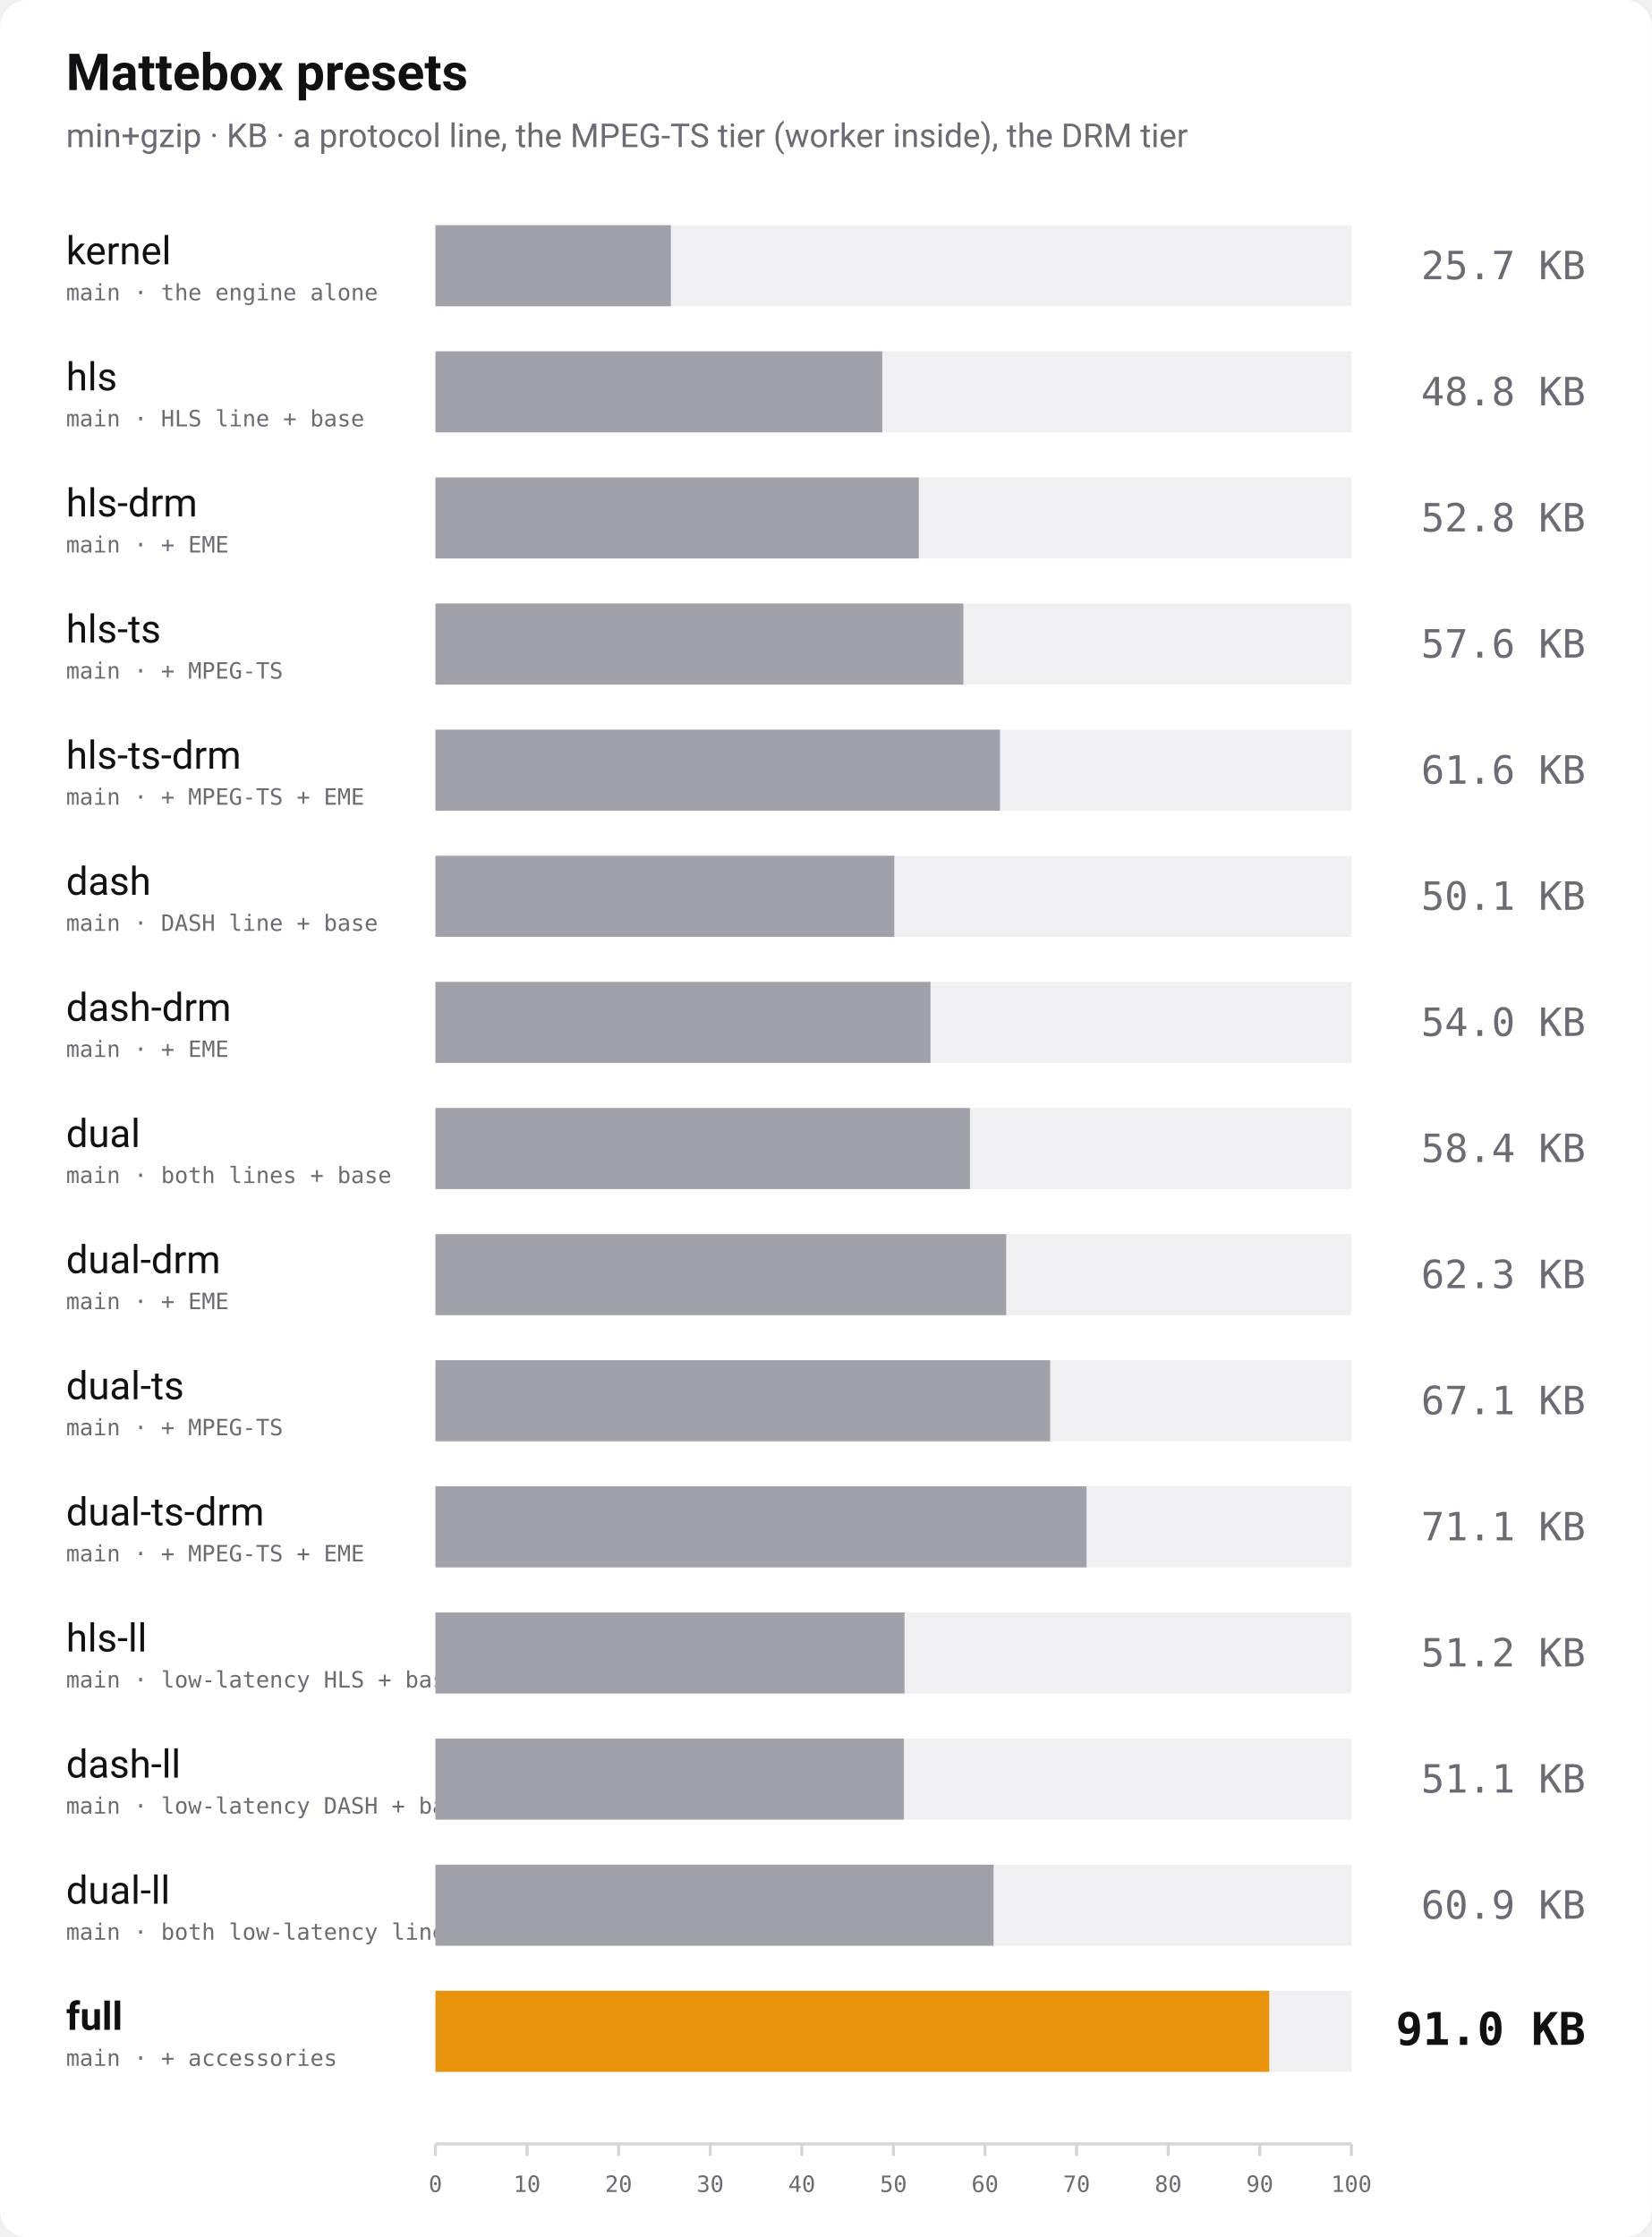
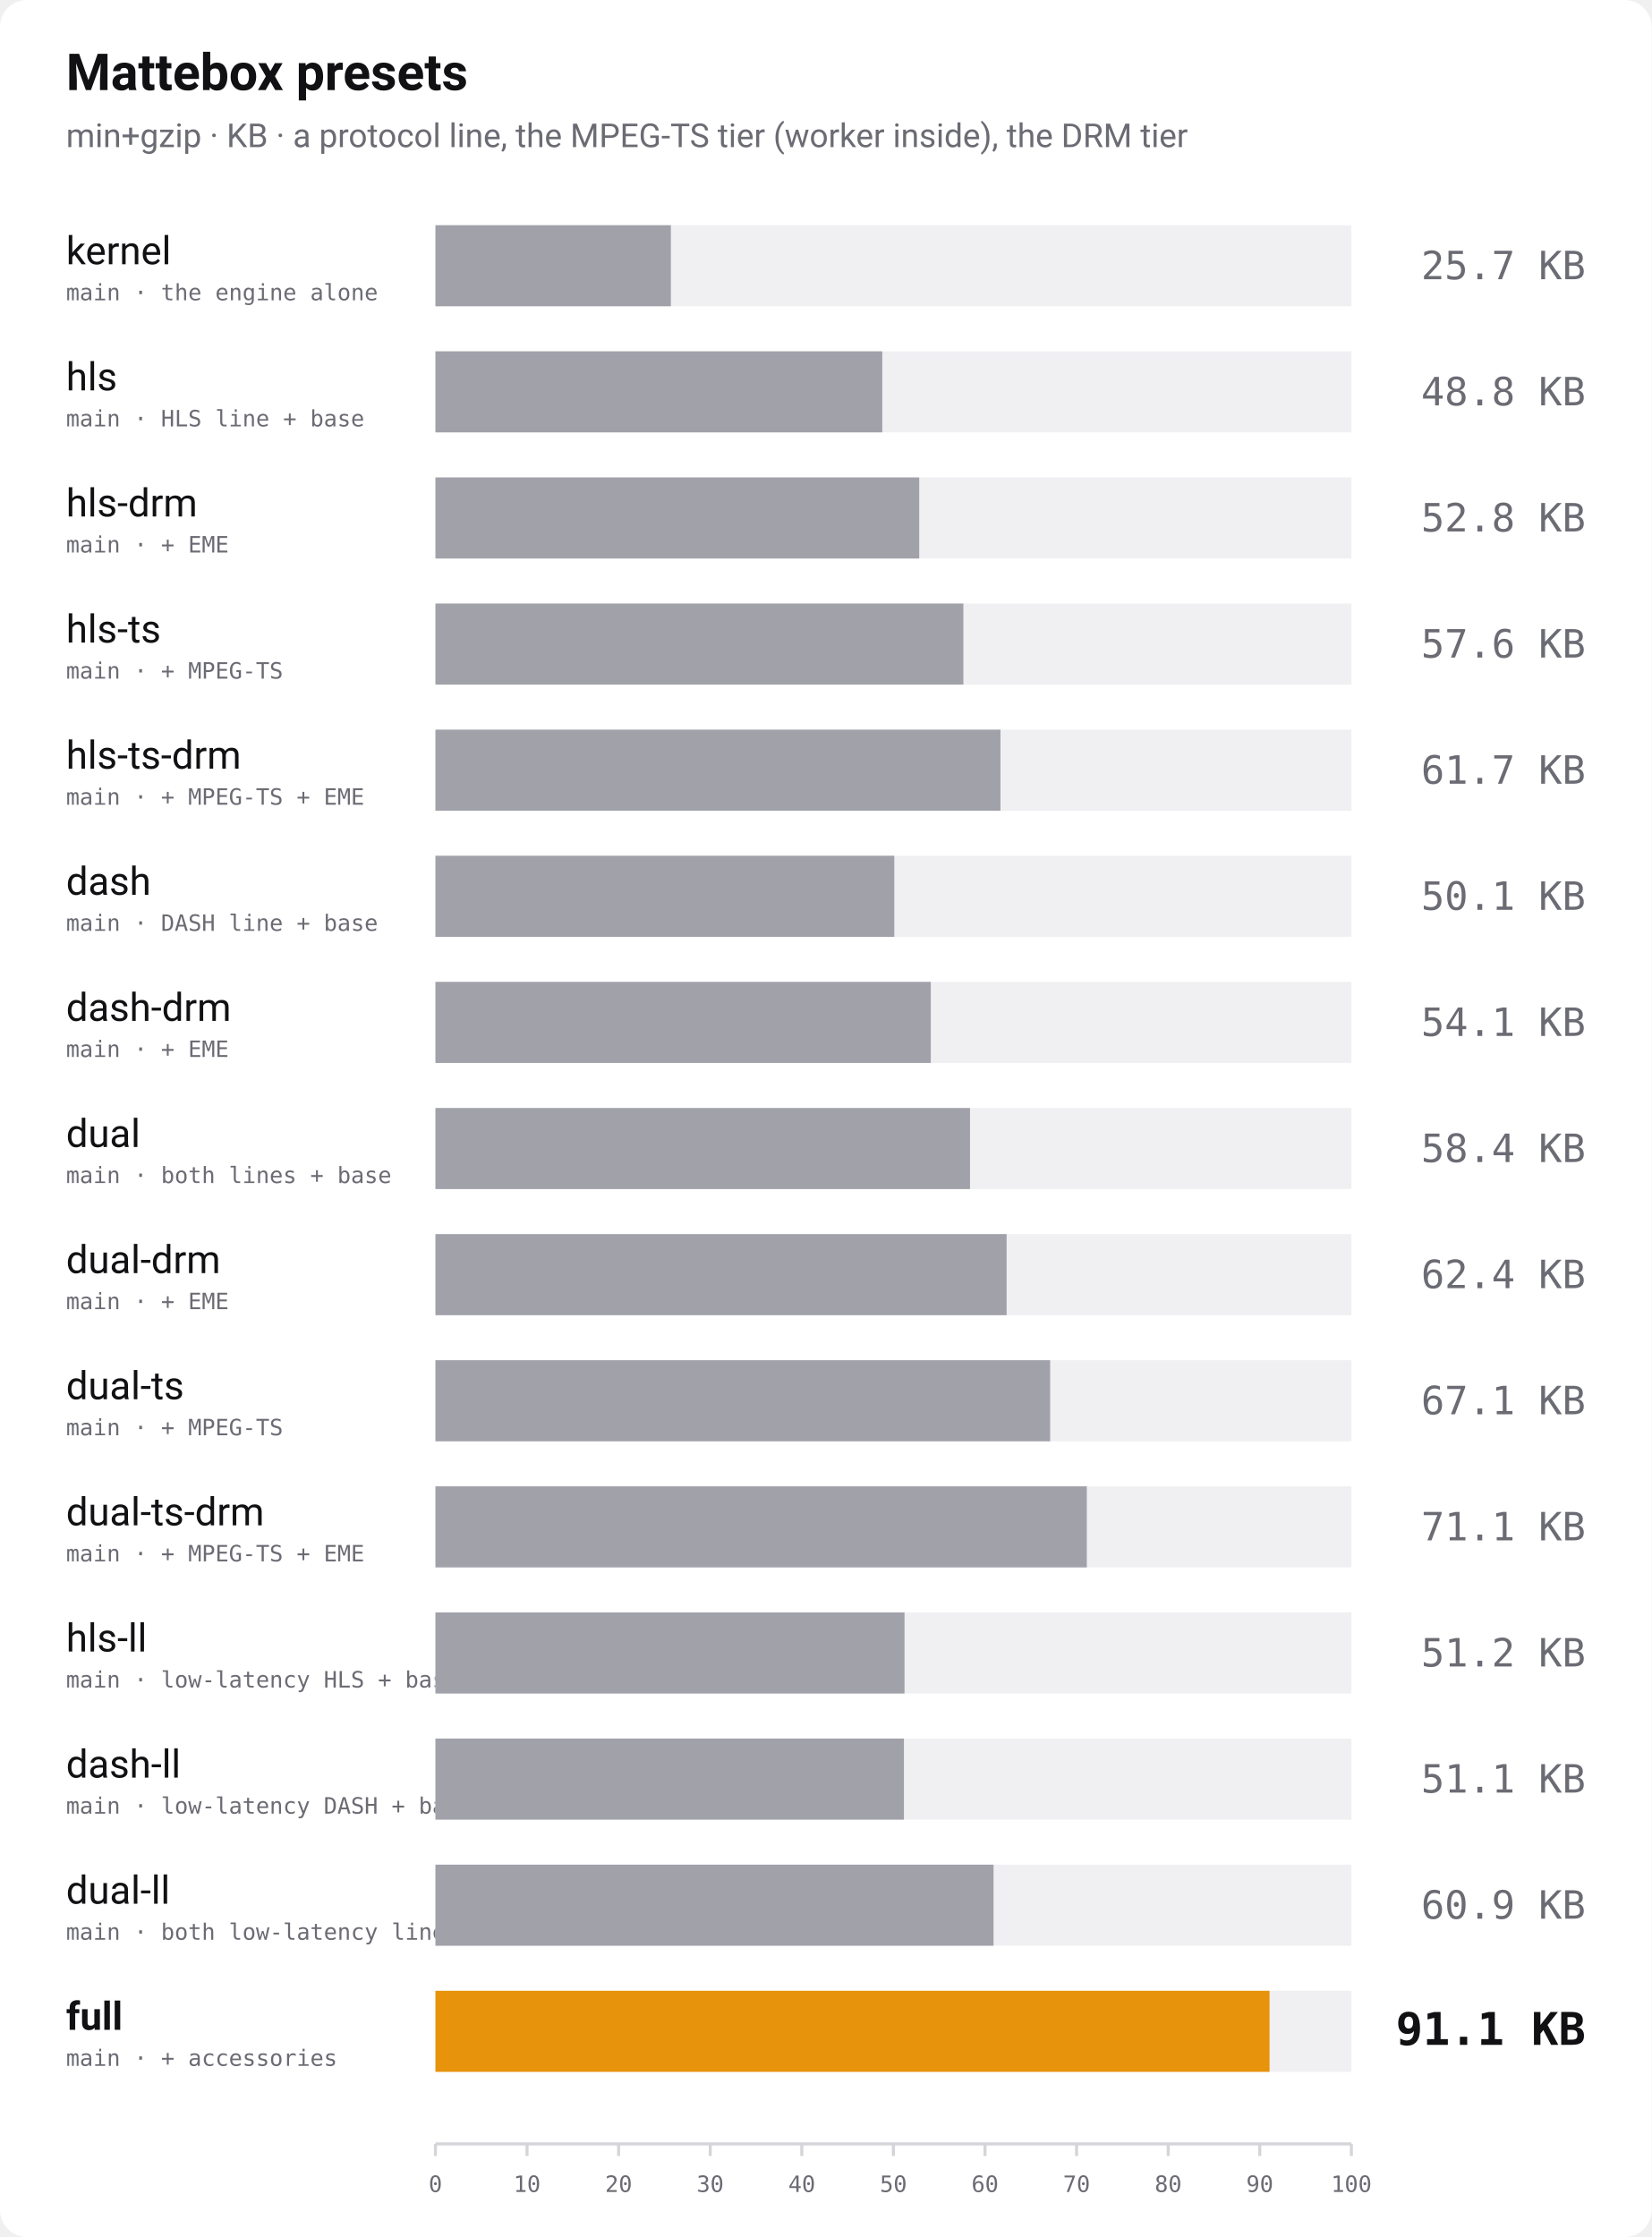
<svg xmlns="http://www.w3.org/2000/svg" width="1100" height="1490" viewBox="0 0 1100 1490" role="img" aria-label="Bundle size of every Mattebox preset, min+gzip">
  <rect width="1100" height="1490" rx="18" fill="#ffffff" />
  <text x="44" y="60" font-family="-apple-system, 'Segoe UI', Roboto, Helvetica, Arial, sans-serif" font-size="34" font-weight="700" fill="#111114">Mattebox presets</text>
  <text x="44" y="98" font-family="-apple-system, 'Segoe UI', Roboto, Helvetica, Arial, sans-serif" font-size="22" fill="#6b6b74">min+gzip · KB · a protocol line, the MPEG-TS tier (worker inside), the DRM tier</text>
  <text x="44" y="176" font-family="-apple-system, 'Segoe UI', Roboto, Helvetica, Arial, sans-serif" font-size="26" font-weight="400" fill="#111114">kernel</text>
  <text x="44" y="200" font-family="ui-monospace, 'SF Mono', Menlo, Consolas, monospace" font-size="15" fill="#6b6b74">main · the engine alone</text>
  <rect x="290" y="150" width="610" height="54" fill="#f0f0f3" />
  <rect x="290" y="150" width="156.8" height="54" fill="#a1a1aa" />
  <text x="1056" y="186" text-anchor="end" font-family="ui-monospace, 'SF Mono', Menlo, Consolas, monospace" font-size="26" font-weight="400" fill="#6b6b74">25.7 KB</text>
  <text x="44" y="260" font-family="-apple-system, 'Segoe UI', Roboto, Helvetica, Arial, sans-serif" font-size="26" font-weight="400" fill="#111114">hls</text>
  <text x="44" y="284" font-family="ui-monospace, 'SF Mono', Menlo, Consolas, monospace" font-size="15" fill="#6b6b74">main · HLS line + base</text>
  <rect x="290" y="234" width="610" height="54" fill="#f0f0f3" />
  <rect x="290" y="234" width="297.6" height="54" fill="#a1a1aa" />
  <text x="1056" y="270" text-anchor="end" font-family="ui-monospace, 'SF Mono', Menlo, Consolas, monospace" font-size="26" font-weight="400" fill="#6b6b74">48.8 KB</text>
  <text x="44" y="344" font-family="-apple-system, 'Segoe UI', Roboto, Helvetica, Arial, sans-serif" font-size="26" font-weight="400" fill="#111114">hls-drm</text>
  <text x="44" y="368" font-family="ui-monospace, 'SF Mono', Menlo, Consolas, monospace" font-size="15" fill="#6b6b74">main · + EME</text>
  <rect x="290" y="318" width="610" height="54" fill="#f0f0f3" />
-   <rect x="290" y="318" width="321.9" height="54" fill="#a1a1aa" />
+   <rect x="290" y="318" width="322.2" height="54" fill="#a1a1aa" />
  <text x="1056" y="354" text-anchor="end" font-family="ui-monospace, 'SF Mono', Menlo, Consolas, monospace" font-size="26" font-weight="400" fill="#6b6b74">52.8 KB</text>
  <text x="44" y="428" font-family="-apple-system, 'Segoe UI', Roboto, Helvetica, Arial, sans-serif" font-size="26" font-weight="400" fill="#111114">hls-ts</text>
  <text x="44" y="452" font-family="ui-monospace, 'SF Mono', Menlo, Consolas, monospace" font-size="15" fill="#6b6b74">main · + MPEG-TS</text>
  <rect x="290" y="402" width="610" height="54" fill="#f0f0f3" />
  <rect x="290" y="402" width="351.6" height="54" fill="#a1a1aa" />
  <text x="1056" y="438" text-anchor="end" font-family="ui-monospace, 'SF Mono', Menlo, Consolas, monospace" font-size="26" font-weight="400" fill="#6b6b74">57.6 KB</text>
  <text x="44" y="512" font-family="-apple-system, 'Segoe UI', Roboto, Helvetica, Arial, sans-serif" font-size="26" font-weight="400" fill="#111114">hls-ts-drm</text>
  <text x="44" y="536" font-family="ui-monospace, 'SF Mono', Menlo, Consolas, monospace" font-size="15" fill="#6b6b74">main · + MPEG-TS + EME</text>
  <rect x="290" y="486" width="610" height="54" fill="#f0f0f3" />
-   <rect x="290" y="486" width="376.0" height="54" fill="#a1a1aa" />
-   <text x="1056" y="522" text-anchor="end" font-family="ui-monospace, 'SF Mono', Menlo, Consolas, monospace" font-size="26" font-weight="400" fill="#6b6b74">61.6 KB</text>
+   <rect x="290" y="486" width="376.3" height="54" fill="#a1a1aa" />
+   <text x="1056" y="522" text-anchor="end" font-family="ui-monospace, 'SF Mono', Menlo, Consolas, monospace" font-size="26" font-weight="400" fill="#6b6b74">61.7 KB</text>
  <text x="44" y="596" font-family="-apple-system, 'Segoe UI', Roboto, Helvetica, Arial, sans-serif" font-size="26" font-weight="400" fill="#111114">dash</text>
  <text x="44" y="620" font-family="ui-monospace, 'SF Mono', Menlo, Consolas, monospace" font-size="15" fill="#6b6b74">main · DASH line + base</text>
  <rect x="290" y="570" width="610" height="54" fill="#f0f0f3" />
  <rect x="290" y="570" width="305.6" height="54" fill="#a1a1aa" />
  <text x="1056" y="606" text-anchor="end" font-family="ui-monospace, 'SF Mono', Menlo, Consolas, monospace" font-size="26" font-weight="400" fill="#6b6b74">50.1 KB</text>
  <text x="44" y="680" font-family="-apple-system, 'Segoe UI', Roboto, Helvetica, Arial, sans-serif" font-size="26" font-weight="400" fill="#111114">dash-drm</text>
  <text x="44" y="704" font-family="ui-monospace, 'SF Mono', Menlo, Consolas, monospace" font-size="15" fill="#6b6b74">main · + EME</text>
  <rect x="290" y="654" width="610" height="54" fill="#f0f0f3" />
-   <rect x="290" y="654" width="329.7" height="54" fill="#a1a1aa" />
-   <text x="1056" y="690" text-anchor="end" font-family="ui-monospace, 'SF Mono', Menlo, Consolas, monospace" font-size="26" font-weight="400" fill="#6b6b74">54.0 KB</text>
+   <rect x="290" y="654" width="329.9" height="54" fill="#a1a1aa" />
+   <text x="1056" y="690" text-anchor="end" font-family="ui-monospace, 'SF Mono', Menlo, Consolas, monospace" font-size="26" font-weight="400" fill="#6b6b74">54.1 KB</text>
  <text x="44" y="764" font-family="-apple-system, 'Segoe UI', Roboto, Helvetica, Arial, sans-serif" font-size="26" font-weight="400" fill="#111114">dual</text>
  <text x="44" y="788" font-family="ui-monospace, 'SF Mono', Menlo, Consolas, monospace" font-size="15" fill="#6b6b74">main · both lines + base</text>
  <rect x="290" y="738" width="610" height="54" fill="#f0f0f3" />
  <rect x="290" y="738" width="356.0" height="54" fill="#a1a1aa" />
  <text x="1056" y="774" text-anchor="end" font-family="ui-monospace, 'SF Mono', Menlo, Consolas, monospace" font-size="26" font-weight="400" fill="#6b6b74">58.4 KB</text>
  <text x="44" y="848" font-family="-apple-system, 'Segoe UI', Roboto, Helvetica, Arial, sans-serif" font-size="26" font-weight="400" fill="#111114">dual-drm</text>
  <text x="44" y="872" font-family="ui-monospace, 'SF Mono', Menlo, Consolas, monospace" font-size="15" fill="#6b6b74">main · + EME</text>
  <rect x="290" y="822" width="610" height="54" fill="#f0f0f3" />
-   <rect x="290" y="822" width="380.1" height="54" fill="#a1a1aa" />
-   <text x="1056" y="858" text-anchor="end" font-family="ui-monospace, 'SF Mono', Menlo, Consolas, monospace" font-size="26" font-weight="400" fill="#6b6b74">62.3 KB</text>
+   <rect x="290" y="822" width="380.4" height="54" fill="#a1a1aa" />
+   <text x="1056" y="858" text-anchor="end" font-family="ui-monospace, 'SF Mono', Menlo, Consolas, monospace" font-size="26" font-weight="400" fill="#6b6b74">62.4 KB</text>
  <text x="44" y="932" font-family="-apple-system, 'Segoe UI', Roboto, Helvetica, Arial, sans-serif" font-size="26" font-weight="400" fill="#111114">dual-ts</text>
  <text x="44" y="956" font-family="ui-monospace, 'SF Mono', Menlo, Consolas, monospace" font-size="15" fill="#6b6b74">main · + MPEG-TS</text>
  <rect x="290" y="906" width="610" height="54" fill="#f0f0f3" />
  <rect x="290" y="906" width="409.4" height="54" fill="#a1a1aa" />
  <text x="1056" y="942" text-anchor="end" font-family="ui-monospace, 'SF Mono', Menlo, Consolas, monospace" font-size="26" font-weight="400" fill="#6b6b74">67.1 KB</text>
  <text x="44" y="1016" font-family="-apple-system, 'Segoe UI', Roboto, Helvetica, Arial, sans-serif" font-size="26" font-weight="400" fill="#111114">dual-ts-drm</text>
  <text x="44" y="1040" font-family="ui-monospace, 'SF Mono', Menlo, Consolas, monospace" font-size="15" fill="#6b6b74">main · + MPEG-TS + EME</text>
  <rect x="290" y="990" width="610" height="54" fill="#f0f0f3" />
-   <rect x="290" y="990" width="433.6" height="54" fill="#a1a1aa" />
+   <rect x="290" y="990" width="433.8" height="54" fill="#a1a1aa" />
  <text x="1056" y="1026" text-anchor="end" font-family="ui-monospace, 'SF Mono', Menlo, Consolas, monospace" font-size="26" font-weight="400" fill="#6b6b74">71.1 KB</text>
  <text x="44" y="1100" font-family="-apple-system, 'Segoe UI', Roboto, Helvetica, Arial, sans-serif" font-size="26" font-weight="400" fill="#111114">hls-ll</text>
  <text x="44" y="1124" font-family="ui-monospace, 'SF Mono', Menlo, Consolas, monospace" font-size="15" fill="#6b6b74">main · low-latency HLS + base</text>
  <rect x="290" y="1074" width="610" height="54" fill="#f0f0f3" />
  <rect x="290" y="1074" width="312.4" height="54" fill="#a1a1aa" />
  <text x="1056" y="1110" text-anchor="end" font-family="ui-monospace, 'SF Mono', Menlo, Consolas, monospace" font-size="26" font-weight="400" fill="#6b6b74">51.2 KB</text>
  <text x="44" y="1184" font-family="-apple-system, 'Segoe UI', Roboto, Helvetica, Arial, sans-serif" font-size="26" font-weight="400" fill="#111114">dash-ll</text>
  <text x="44" y="1208" font-family="ui-monospace, 'SF Mono', Menlo, Consolas, monospace" font-size="15" fill="#6b6b74">main · low-latency DASH + base</text>
  <rect x="290" y="1158" width="610" height="54" fill="#f0f0f3" />
  <rect x="290" y="1158" width="312.0" height="54" fill="#a1a1aa" />
  <text x="1056" y="1194" text-anchor="end" font-family="ui-monospace, 'SF Mono', Menlo, Consolas, monospace" font-size="26" font-weight="400" fill="#6b6b74">51.1 KB</text>
  <text x="44" y="1268" font-family="-apple-system, 'Segoe UI', Roboto, Helvetica, Arial, sans-serif" font-size="26" font-weight="400" fill="#111114">dual-ll</text>
  <text x="44" y="1292" font-family="ui-monospace, 'SF Mono', Menlo, Consolas, monospace" font-size="15" fill="#6b6b74">main · both low-latency lines + base</text>
  <rect x="290" y="1242" width="610" height="54" fill="#f0f0f3" />
  <rect x="290" y="1242" width="371.7" height="54" fill="#a1a1aa" />
  <text x="1056" y="1278" text-anchor="end" font-family="ui-monospace, 'SF Mono', Menlo, Consolas, monospace" font-size="26" font-weight="400" fill="#6b6b74">60.9 KB</text>
  <text x="44" y="1352" font-family="-apple-system, 'Segoe UI', Roboto, Helvetica, Arial, sans-serif" font-size="26" font-weight="700" fill="#111114">full</text>
  <text x="44" y="1376" font-family="ui-monospace, 'SF Mono', Menlo, Consolas, monospace" font-size="15" fill="#6b6b74">main · + accessories</text>
  <rect x="290" y="1326" width="610" height="54" fill="#f0f0f3" />
-   <rect x="290" y="1326" width="555.3" height="54" fill="#e8930c" />
-   <text x="1056" y="1362" text-anchor="end" font-family="ui-monospace, 'SF Mono', Menlo, Consolas, monospace" font-size="30" font-weight="700" fill="#111114">91.0 KB</text>
+   <rect x="290" y="1326" width="555.5" height="54" fill="#e8930c" />
+   <text x="1056" y="1362" text-anchor="end" font-family="ui-monospace, 'SF Mono', Menlo, Consolas, monospace" font-size="30" font-weight="700" fill="#111114">91.1 KB</text>
  <line x1="290" y1="1428" x2="900" y2="1428" stroke="#d4d4d9" stroke-width="2" />
  <line x1="290.0" y1="1428" x2="290.0" y2="1436" stroke="#d4d4d9" stroke-width="2" />
  <text x="290.0" y="1460" text-anchor="middle" font-family="ui-monospace, 'SF Mono', Menlo, Consolas, monospace" font-size="15" fill="#6b6b74">0</text>
  <line x1="351.0" y1="1428" x2="351.0" y2="1436" stroke="#d4d4d9" stroke-width="2" />
  <text x="351.0" y="1460" text-anchor="middle" font-family="ui-monospace, 'SF Mono', Menlo, Consolas, monospace" font-size="15" fill="#6b6b74">10</text>
  <line x1="412.0" y1="1428" x2="412.0" y2="1436" stroke="#d4d4d9" stroke-width="2" />
  <text x="412.0" y="1460" text-anchor="middle" font-family="ui-monospace, 'SF Mono', Menlo, Consolas, monospace" font-size="15" fill="#6b6b74">20</text>
  <line x1="473.0" y1="1428" x2="473.0" y2="1436" stroke="#d4d4d9" stroke-width="2" />
  <text x="473.0" y="1460" text-anchor="middle" font-family="ui-monospace, 'SF Mono', Menlo, Consolas, monospace" font-size="15" fill="#6b6b74">30</text>
  <line x1="534.0" y1="1428" x2="534.0" y2="1436" stroke="#d4d4d9" stroke-width="2" />
  <text x="534.0" y="1460" text-anchor="middle" font-family="ui-monospace, 'SF Mono', Menlo, Consolas, monospace" font-size="15" fill="#6b6b74">40</text>
  <line x1="595.0" y1="1428" x2="595.0" y2="1436" stroke="#d4d4d9" stroke-width="2" />
  <text x="595.0" y="1460" text-anchor="middle" font-family="ui-monospace, 'SF Mono', Menlo, Consolas, monospace" font-size="15" fill="#6b6b74">50</text>
  <line x1="656.0" y1="1428" x2="656.0" y2="1436" stroke="#d4d4d9" stroke-width="2" />
  <text x="656.0" y="1460" text-anchor="middle" font-family="ui-monospace, 'SF Mono', Menlo, Consolas, monospace" font-size="15" fill="#6b6b74">60</text>
  <line x1="717.0" y1="1428" x2="717.0" y2="1436" stroke="#d4d4d9" stroke-width="2" />
  <text x="717.0" y="1460" text-anchor="middle" font-family="ui-monospace, 'SF Mono', Menlo, Consolas, monospace" font-size="15" fill="#6b6b74">70</text>
  <line x1="778.0" y1="1428" x2="778.0" y2="1436" stroke="#d4d4d9" stroke-width="2" />
  <text x="778.0" y="1460" text-anchor="middle" font-family="ui-monospace, 'SF Mono', Menlo, Consolas, monospace" font-size="15" fill="#6b6b74">80</text>
  <line x1="839.0" y1="1428" x2="839.0" y2="1436" stroke="#d4d4d9" stroke-width="2" />
  <text x="839.0" y="1460" text-anchor="middle" font-family="ui-monospace, 'SF Mono', Menlo, Consolas, monospace" font-size="15" fill="#6b6b74">90</text>
  <line x1="900.0" y1="1428" x2="900.0" y2="1436" stroke="#d4d4d9" stroke-width="2" />
  <text x="900.0" y="1460" text-anchor="middle" font-family="ui-monospace, 'SF Mono', Menlo, Consolas, monospace" font-size="15" fill="#6b6b74">100</text>
</svg>
